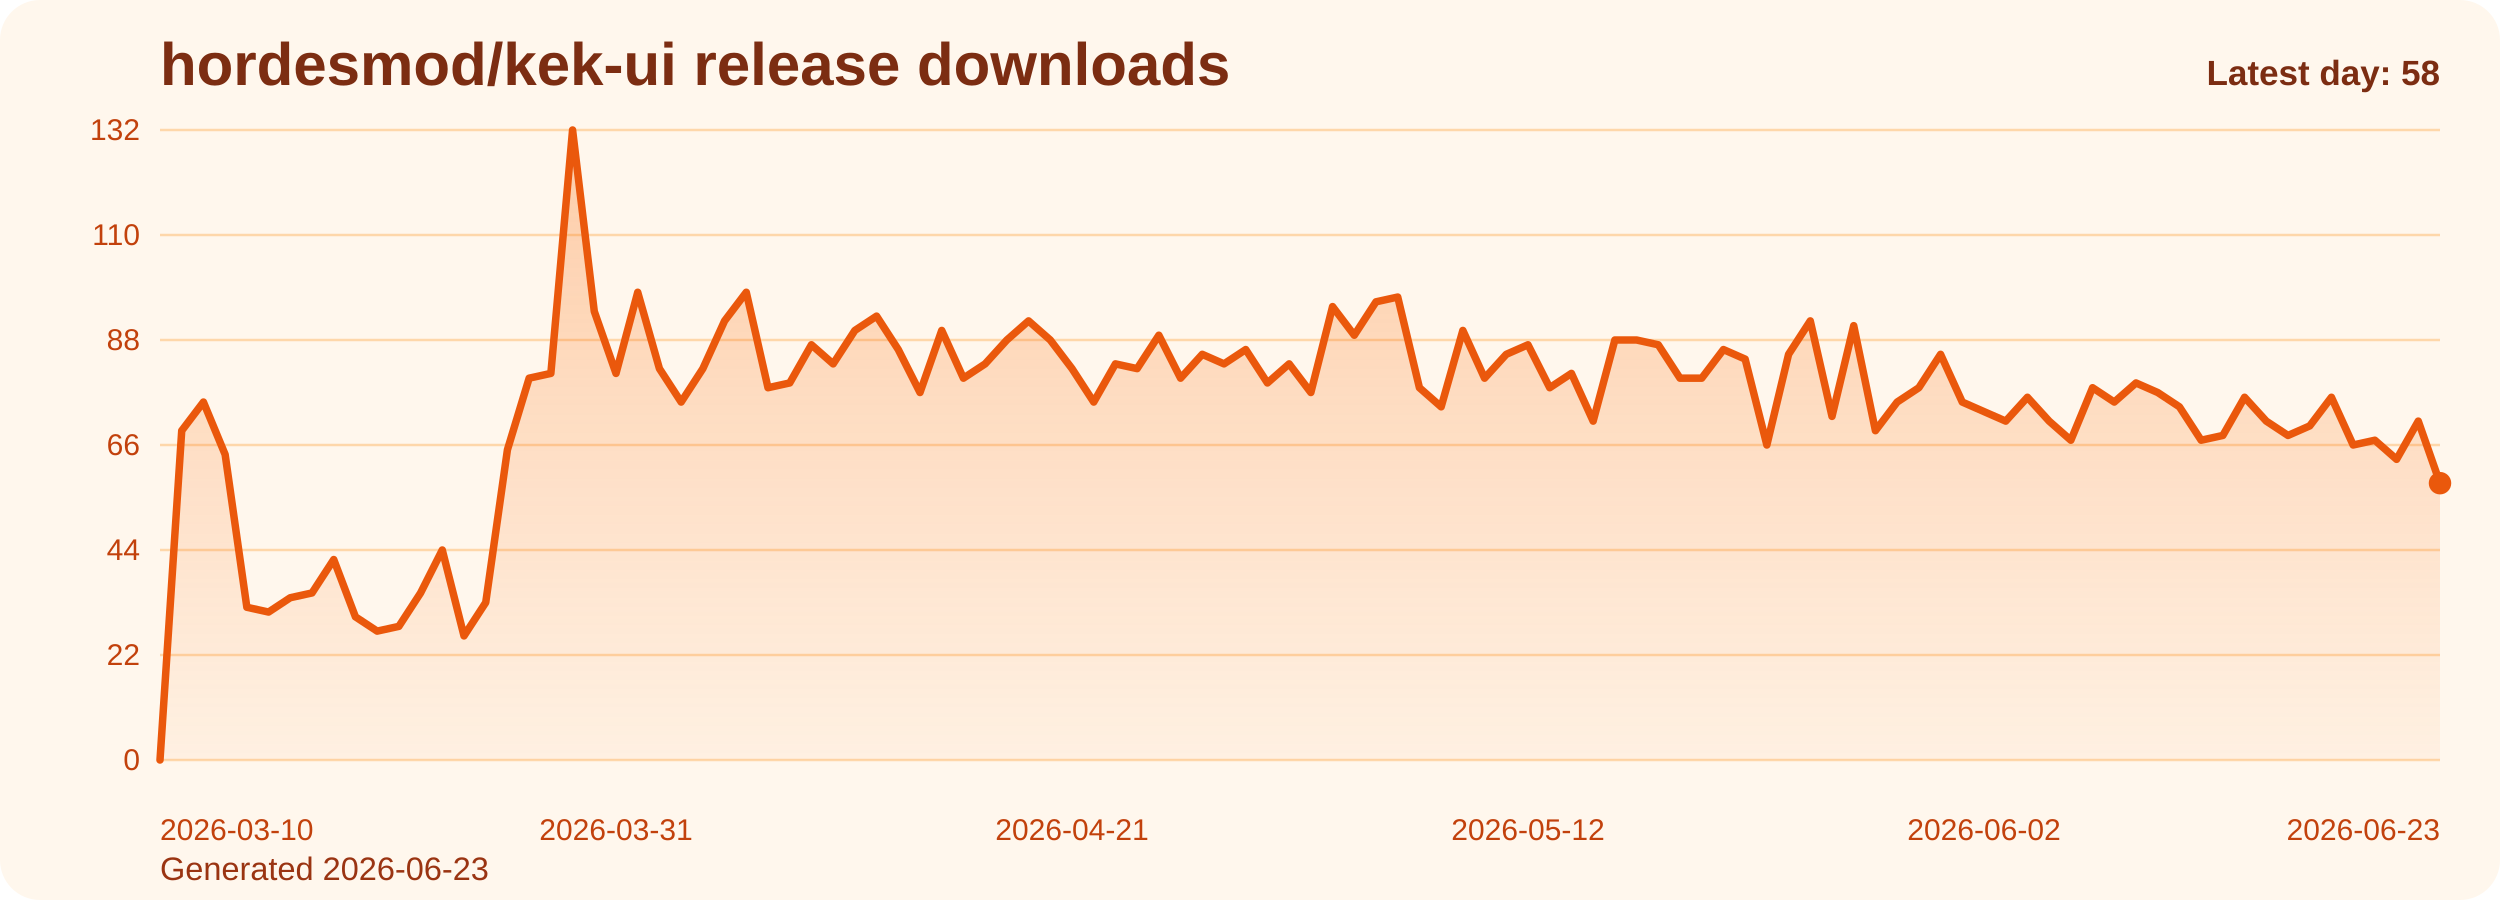
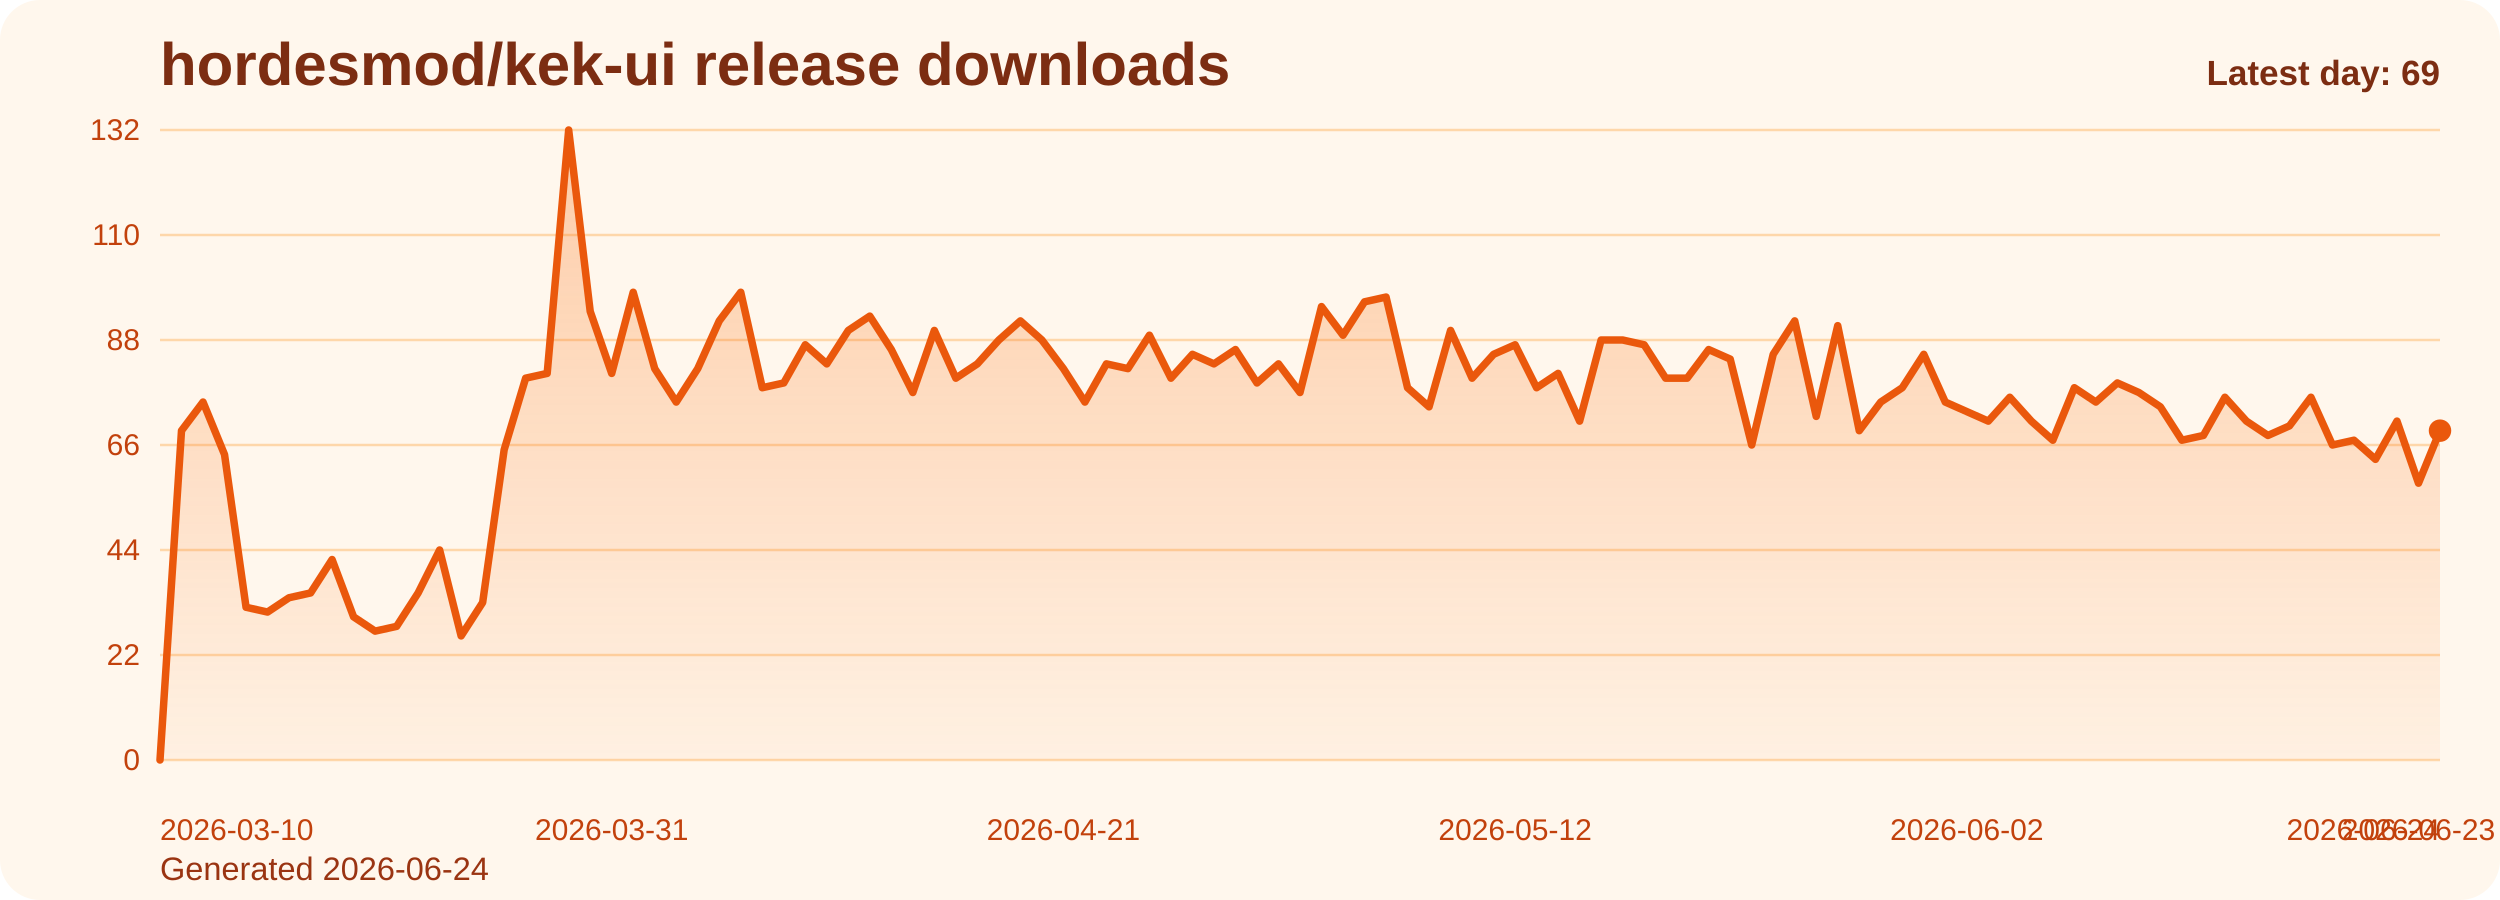
<svg xmlns="http://www.w3.org/2000/svg" viewBox="0 0 1000 360" role="img" aria-label="hordesmod/kek-ui release downloads chart">
  <defs>
    <linearGradient id="fill-daily-orange" x1="0" y1="0" x2="0" y2="1">
      <stop offset="0%" stop-color="#f97316" stop-opacity="0.32" />
      <stop offset="100%" stop-color="#f97316" stop-opacity="0.05" />
    </linearGradient>
    <style>
      .bg { fill: #fff7ed; }
      .title { font: 700 24px Arial, sans-serif; fill: #7c2d12; }
      .sub { font: 400 13px Arial, sans-serif; fill: #9a3412; }
      .grid { stroke: #fed7aa; stroke-width: 1; }
      .axis { font: 400 12px Arial, sans-serif; fill: #c2410c; }
      .line { fill: none; stroke: #ea580c; stroke-width: 3; stroke-linecap: round; stroke-linejoin: round; }
      .dot { fill: #ea580c; }
      .value { font: 600 11px Arial, sans-serif; fill: #9a3412; }
      .latest { font: 700 14px Arial, sans-serif; fill: #7c2d12; }
    </style>
  </defs>
  <rect class="bg" x="0" y="0" width="1000" height="360" rx="16" />
  <text class="title" x="64" y="34">hordesmod/kek-ui release downloads</text>
-   <text class="sub" x="64" y="352">Generated 2026-06-23</text>
+   <text class="sub" x="64" y="352">Generated 2026-06-24</text>
  <line x1="64" y1="52.00" x2="976" y2="52.00" class="grid" />
  <text x="56" y="56.00" text-anchor="end" class="axis">132</text>
  <line x1="64" y1="94.00" x2="976" y2="94.00" class="grid" />
  <text x="56" y="98.00" text-anchor="end" class="axis">110</text>
  <line x1="64" y1="136.00" x2="976" y2="136.00" class="grid" />
  <text x="56" y="140.00" text-anchor="end" class="axis">88</text>
  <line x1="64" y1="178.00" x2="976" y2="178.00" class="grid" />
  <text x="56" y="182.00" text-anchor="end" class="axis">66</text>
  <line x1="64" y1="220.00" x2="976" y2="220.00" class="grid" />
  <text x="56" y="224.00" text-anchor="end" class="axis">44</text>
  <line x1="64" y1="262.00" x2="976" y2="262.00" class="grid" />
  <text x="56" y="266.00" text-anchor="end" class="axis">22</text>
  <line x1="64" y1="304.00" x2="976" y2="304.00" class="grid" />
  <text x="56" y="308.00" text-anchor="end" class="axis">0</text>
-   <path d="M 64.00 304 L 64.00 304.00 L 72.69 172.27 L 81.37 160.82 L 90.06 181.82 L 98.74 242.91 L 107.43 244.82 L 116.11 239.09 L 124.80 237.18 L 133.49 223.82 L 142.17 246.73 L 150.86 252.45 L 159.54 250.55 L 168.23 237.18 L 176.91 220.00 L 185.60 254.36 L 194.29 241.00 L 202.97 179.91 L 211.66 151.27 L 220.34 149.36 L 229.03 52.00 L 237.71 124.55 L 246.40 149.36 L 255.09 116.91 L 263.77 147.45 L 272.46 160.82 L 281.14 147.45 L 289.83 128.36 L 298.51 116.91 L 307.20 155.09 L 315.89 153.18 L 324.57 137.91 L 333.26 145.55 L 341.94 132.18 L 350.63 126.45 L 359.31 139.82 L 368.00 157.00 L 376.69 132.18 L 385.37 151.27 L 394.06 145.55 L 402.74 136.00 L 411.43 128.36 L 420.11 136.00 L 428.80 147.45 L 437.49 160.82 L 446.17 145.55 L 454.86 147.45 L 463.54 134.09 L 472.23 151.27 L 480.91 141.73 L 489.60 145.55 L 498.29 139.82 L 506.97 153.18 L 515.66 145.55 L 524.34 157.00 L 533.03 122.64 L 541.71 134.09 L 550.40 120.73 L 559.09 118.82 L 567.77 155.09 L 576.46 162.73 L 585.14 132.18 L 593.83 151.27 L 602.51 141.73 L 611.20 137.91 L 619.89 155.09 L 628.57 149.36 L 637.26 168.45 L 645.94 136.00 L 654.63 136.00 L 663.31 137.91 L 672.00 151.27 L 680.69 151.27 L 689.37 139.82 L 698.06 143.64 L 706.74 178.00 L 715.43 141.73 L 724.11 128.36 L 732.80 166.55 L 741.49 130.27 L 750.17 172.27 L 758.86 160.82 L 767.54 155.09 L 776.23 141.73 L 784.91 160.82 L 793.60 164.64 L 802.29 168.45 L 810.97 158.91 L 819.66 168.45 L 828.34 176.09 L 837.03 155.09 L 845.71 160.82 L 854.40 153.18 L 863.09 157.00 L 871.77 162.73 L 880.46 176.09 L 889.14 174.18 L 897.83 158.91 L 906.51 168.45 L 915.20 174.18 L 923.89 170.36 L 932.57 158.91 L 941.26 178.00 L 949.94 176.09 L 958.63 183.73 L 967.31 168.45 L 976.00 193.27 L 976.00 304 Z" fill="url(#fill-daily-orange)" />
-   <polyline class="line" points="64.00,304.00 72.69,172.27 81.37,160.82 90.06,181.82 98.74,242.91 107.43,244.82 116.11,239.09 124.80,237.18 133.49,223.82 142.17,246.73 150.86,252.45 159.54,250.55 168.23,237.18 176.91,220.00 185.60,254.36 194.29,241.00 202.97,179.91 211.66,151.27 220.34,149.36 229.03,52.00 237.71,124.55 246.40,149.36 255.09,116.91 263.77,147.45 272.46,160.82 281.14,147.45 289.83,128.36 298.51,116.91 307.20,155.09 315.89,153.18 324.57,137.91 333.26,145.55 341.94,132.18 350.63,126.45 359.31,139.82 368.00,157.00 376.69,132.18 385.37,151.27 394.06,145.55 402.74,136.00 411.43,128.36 420.11,136.00 428.80,147.45 437.49,160.82 446.17,145.55 454.86,147.45 463.54,134.09 472.23,151.27 480.91,141.73 489.60,145.55 498.29,139.82 506.97,153.18 515.66,145.55 524.34,157.00 533.03,122.64 541.71,134.09 550.40,120.73 559.09,118.82 567.77,155.09 576.46,162.73 585.14,132.18 593.83,151.27 602.51,141.73 611.20,137.91 619.89,155.09 628.57,149.36 637.26,168.45 645.94,136.00 654.63,136.00 663.31,137.91 672.00,151.27 680.69,151.27 689.37,139.82 698.06,143.64 706.74,178.00 715.43,141.73 724.11,128.36 732.80,166.55 741.49,130.27 750.17,172.27 758.86,160.82 767.54,155.09 776.23,141.73 784.91,160.82 793.60,164.64 802.29,168.45 810.97,158.91 819.66,168.45 828.34,176.09 837.03,155.09 845.71,160.82 854.40,153.18 863.09,157.00 871.77,162.73 880.46,176.09 889.14,174.18 897.83,158.91 906.51,168.45 915.20,174.18 923.89,170.36 932.57,158.91 941.26,178.00 949.94,176.09 958.63,183.73 967.31,168.45 976.00,193.27" />
-   <circle class="dot" cx="976.00" cy="193.27" r="4.5" />
+   <path d="M 64.00 304 L 64.00 304.00 L 72.60 172.27 L 81.21 160.82 L 89.81 181.82 L 98.42 242.91 L 107.02 244.82 L 115.62 239.09 L 124.23 237.18 L 132.83 223.82 L 141.43 246.73 L 150.04 252.45 L 158.64 250.55 L 167.25 237.18 L 175.85 220.00 L 184.45 254.36 L 193.06 241.00 L 201.66 179.91 L 210.26 151.27 L 218.87 149.36 L 227.47 52.00 L 236.08 124.55 L 244.68 149.36 L 253.28 116.91 L 261.89 147.45 L 270.49 160.82 L 279.09 147.45 L 287.70 128.36 L 296.30 116.91 L 304.91 155.09 L 313.51 153.18 L 322.11 137.91 L 330.72 145.55 L 339.32 132.18 L 347.92 126.45 L 356.53 139.82 L 365.13 157.00 L 373.74 132.18 L 382.34 151.27 L 390.94 145.55 L 399.55 136.00 L 408.15 128.36 L 416.75 136.00 L 425.36 147.45 L 433.96 160.82 L 442.57 145.55 L 451.17 147.45 L 459.77 134.09 L 468.38 151.27 L 476.98 141.73 L 485.58 145.55 L 494.19 139.82 L 502.79 153.18 L 511.40 145.55 L 520.00 157.00 L 528.60 122.64 L 537.21 134.09 L 545.81 120.73 L 554.42 118.82 L 563.02 155.09 L 571.62 162.73 L 580.23 132.18 L 588.83 151.27 L 597.43 141.73 L 606.04 137.91 L 614.64 155.09 L 623.25 149.36 L 631.85 168.45 L 640.45 136.00 L 649.06 136.00 L 657.66 137.91 L 666.26 151.27 L 674.87 151.27 L 683.47 139.82 L 692.08 143.64 L 700.68 178.00 L 709.28 141.73 L 717.89 128.36 L 726.49 166.55 L 735.09 130.27 L 743.70 172.27 L 752.30 160.82 L 760.91 155.09 L 769.51 141.73 L 778.11 160.82 L 786.72 164.64 L 795.32 168.45 L 803.92 158.91 L 812.53 168.45 L 821.13 176.09 L 829.74 155.09 L 838.34 160.82 L 846.94 153.18 L 855.55 157.00 L 864.15 162.73 L 872.75 176.09 L 881.36 174.18 L 889.96 158.91 L 898.57 168.45 L 907.17 174.18 L 915.77 170.36 L 924.38 158.91 L 932.98 178.00 L 941.58 176.09 L 950.19 183.73 L 958.79 168.45 L 967.40 193.27 L 976.00 172.27 L 976.00 304 Z" fill="url(#fill-daily-orange)" />
+   <polyline class="line" points="64.00,304.00 72.60,172.27 81.21,160.82 89.81,181.82 98.42,242.91 107.02,244.82 115.62,239.09 124.23,237.18 132.83,223.82 141.43,246.73 150.04,252.45 158.64,250.55 167.25,237.18 175.85,220.00 184.45,254.36 193.06,241.00 201.66,179.91 210.26,151.27 218.87,149.36 227.47,52.00 236.08,124.55 244.68,149.36 253.28,116.91 261.89,147.45 270.49,160.82 279.09,147.45 287.70,128.36 296.30,116.91 304.91,155.09 313.51,153.18 322.11,137.91 330.72,145.55 339.32,132.18 347.92,126.45 356.53,139.82 365.13,157.00 373.74,132.18 382.34,151.27 390.94,145.55 399.55,136.00 408.15,128.36 416.75,136.00 425.36,147.45 433.96,160.82 442.57,145.55 451.17,147.45 459.77,134.09 468.38,151.27 476.98,141.73 485.58,145.55 494.19,139.82 502.79,153.18 511.40,145.55 520.00,157.00 528.60,122.64 537.21,134.09 545.81,120.73 554.42,118.82 563.02,155.09 571.62,162.73 580.23,132.18 588.83,151.27 597.43,141.73 606.04,137.91 614.64,155.09 623.25,149.36 631.85,168.45 640.45,136.00 649.06,136.00 657.66,137.91 666.26,151.27 674.87,151.27 683.47,139.82 692.08,143.64 700.68,178.00 709.28,141.73 717.89,128.36 726.49,166.55 735.09,130.27 743.70,172.27 752.30,160.82 760.91,155.09 769.51,141.73 778.11,160.82 786.72,164.64 795.32,168.45 803.92,158.91 812.53,168.45 821.13,176.09 829.74,155.09 838.34,160.82 846.94,153.18 855.55,157.00 864.15,162.73 872.75,176.09 881.36,174.18 889.96,158.91 898.57,168.45 907.17,174.18 915.77,170.36 924.38,158.91 932.98,178.00 941.58,176.09 950.19,183.73 958.79,168.45 967.40,193.27 976.00,172.27" />
+   <circle class="dot" cx="976.00" cy="172.27" r="4.5" />
  <text class="axis" x="64.00" y="336" text-anchor="start">2026-03-10</text>
-   <text class="axis" x="246.40" y="336" text-anchor="middle">2026-03-31</text>
-   <text class="axis" x="428.80" y="336" text-anchor="middle">2026-04-21</text>
-   <text class="axis" x="611.20" y="336" text-anchor="middle">2026-05-12</text>
-   <text class="axis" x="793.60" y="336" text-anchor="middle">2026-06-02</text>
-   <text class="axis" x="976.00" y="336" text-anchor="end">2026-06-23</text>
-   <text class="latest" x="976" y="34" text-anchor="end">Latest day: 58</text>
+   <text class="axis" x="244.68" y="336" text-anchor="middle">2026-03-31</text>
+   <text class="axis" x="425.36" y="336" text-anchor="middle">2026-04-21</text>
+   <text class="axis" x="606.04" y="336" text-anchor="middle">2026-05-12</text>
+   <text class="axis" x="786.72" y="336" text-anchor="middle">2026-06-02</text>
+   <text class="axis" x="967.40" y="336" text-anchor="middle">2026-06-23</text>
+   <text class="axis" x="976.00" y="336" text-anchor="end">2026-06-24</text>
+   <text class="latest" x="976" y="34" text-anchor="end">Latest day: 69</text>
</svg>
